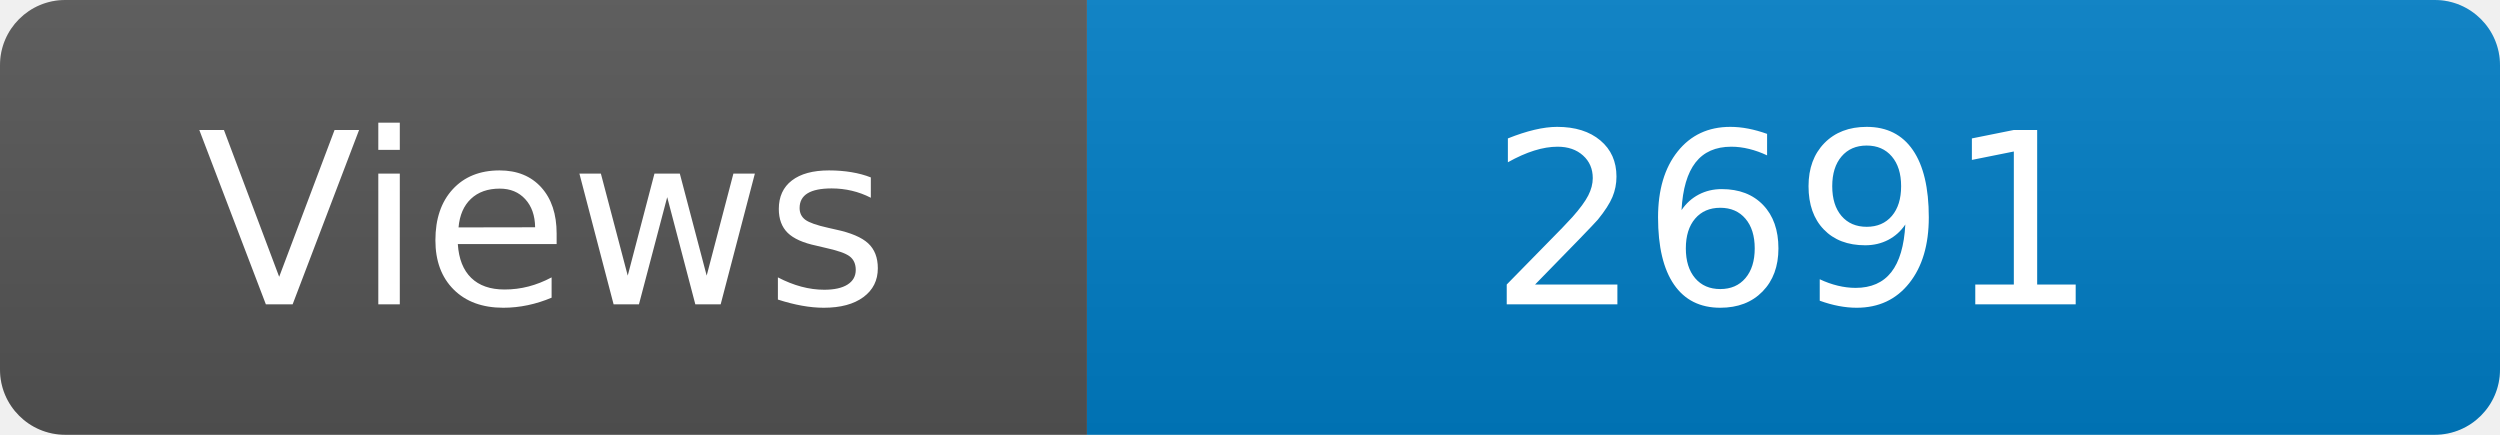
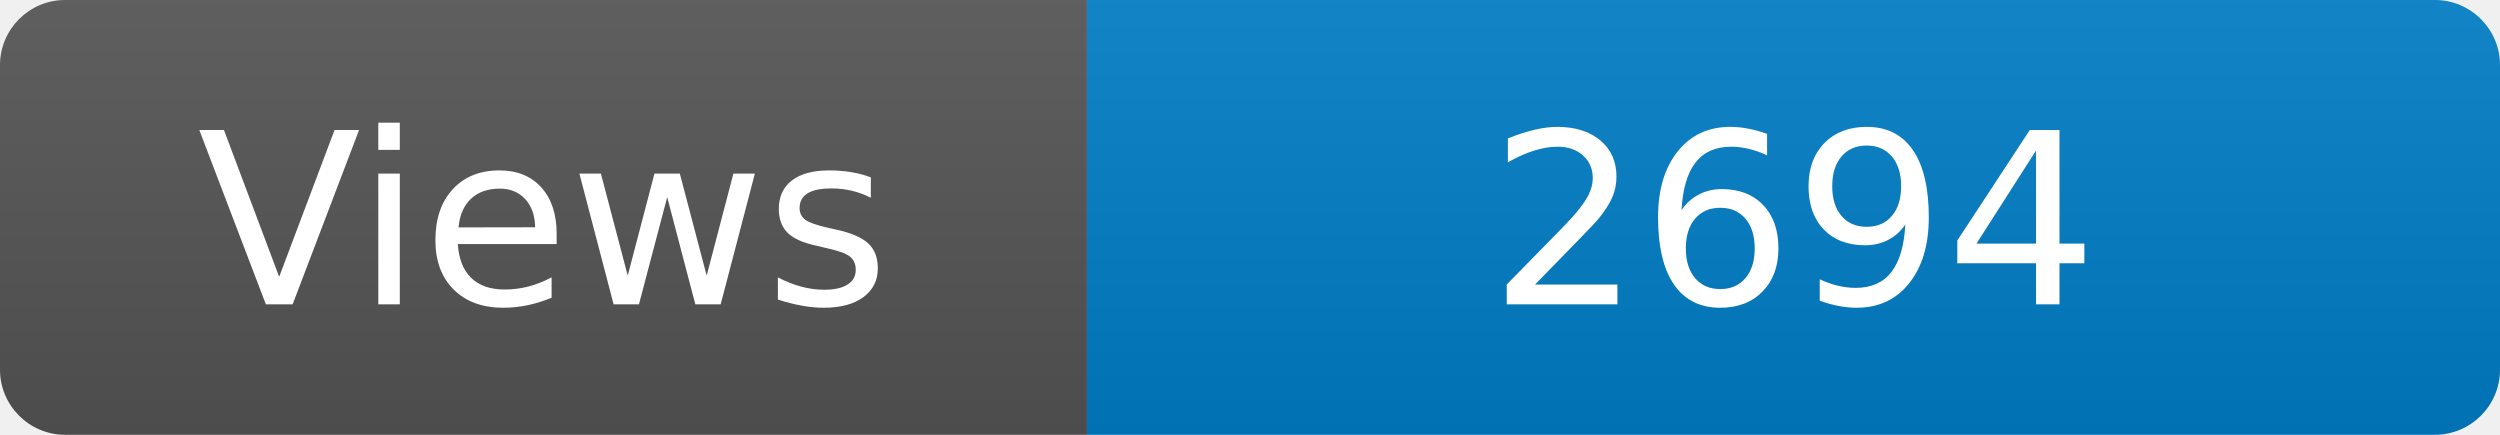
<svg xmlns="http://www.w3.org/2000/svg" width="115" height="20" role="img" aria-label="Maintained?: yes">
  <linearGradient id="s" x2="0" y2="100%">
    <stop offset="0" stop-color="#bbb" stop-opacity=".1" />
    <stop offset="1" stop-opacity=".1" />
  </linearGradient>
  <clipPath id="r">
    <rect width="115" height="20" rx="3" fill="#fff" />
  </clipPath>
  <g clip-path="url(#r)">
    <rect width="50" height="20" fill="#555" />
    <rect x="50" width="160" height="20" fill="#007ec6" />
    <rect width="115" height="20" fill="url(#s)" />
  </g>
  <g fill="#fff" text-anchor="middle" font-family="Verdana,Geneva,DejaVu Sans,sans-serif" font-size="110">
    <text x="250" y="140" transform="scale(.1)" fill="#fff">Views</text>
-     <text x="825" y="140" transform="scale(.1)" fill="#fff">2691</text>
+     <text x="825" y="140" transform="scale(.1)" fill="#fff">2694</text>
  </g>
</svg>
